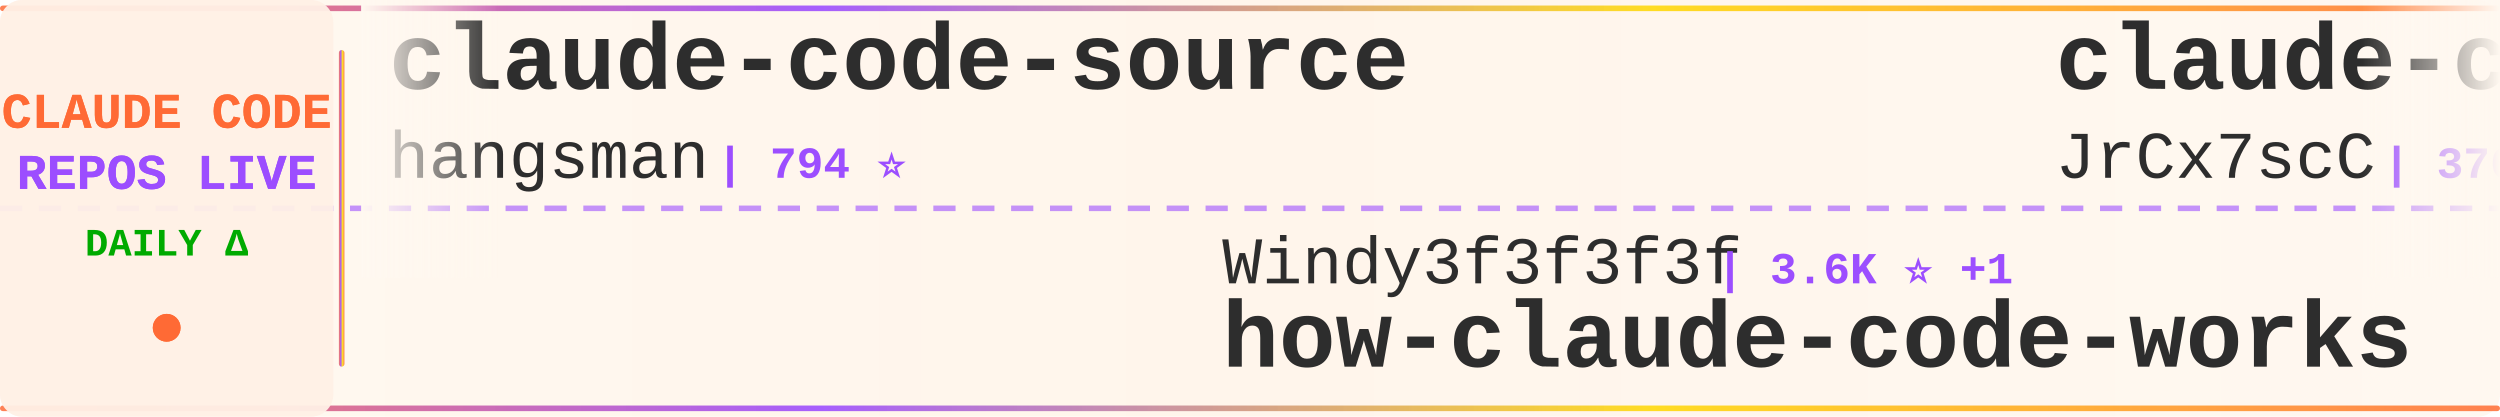
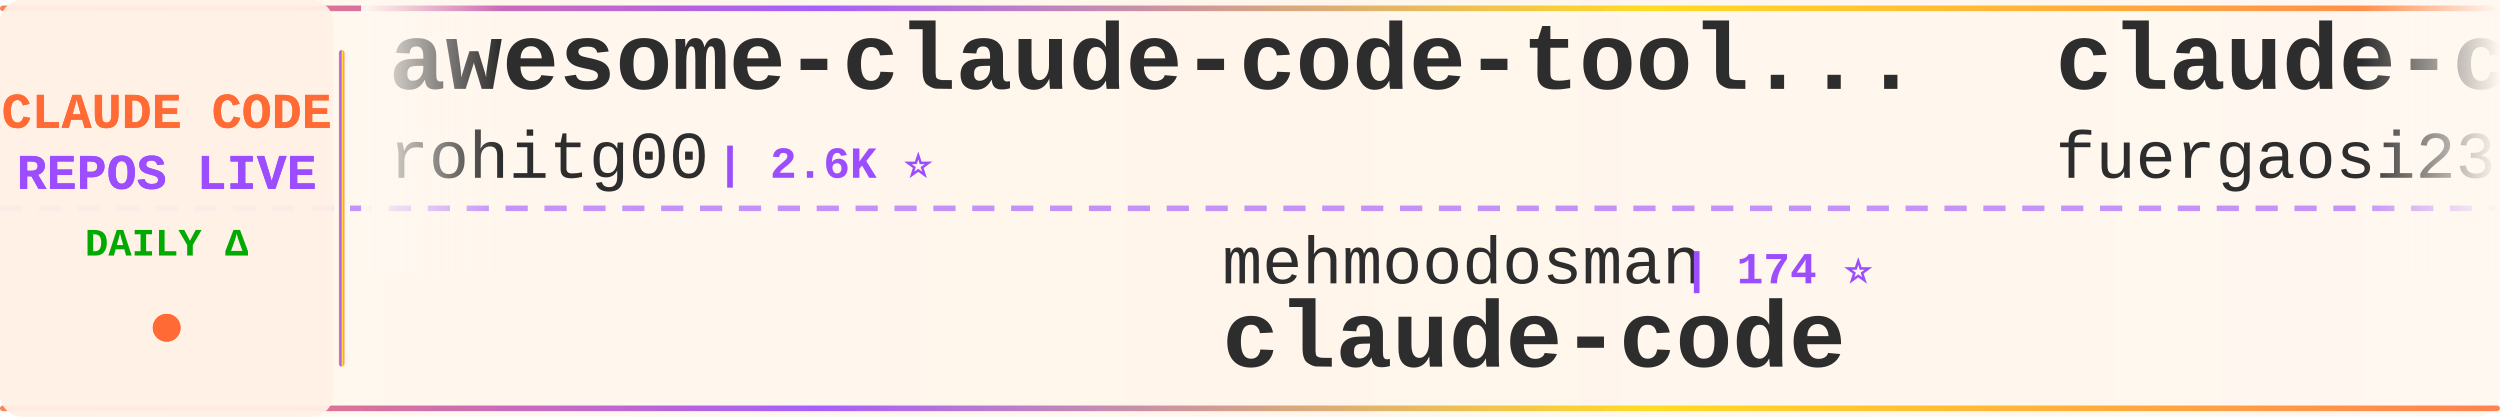
<svg xmlns="http://www.w3.org/2000/svg" width="900" height="150">
  <defs>
    <linearGradient id="tickerBg" x1="0%" y1="0%" x2="100%" y2="0%">
      <stop offset="0%" style="stop-color:#fff8f0;stop-opacity:0.98" />
      <stop offset="50%" style="stop-color:#fff5eb;stop-opacity:1" />
      <stop offset="100%" style="stop-color:#fff8f0;stop-opacity:0.98" />
    </linearGradient>
    <linearGradient id="borderGrad" x1="0%" y1="0%" x2="100%" y2="0%">
      <stop offset="0%" style="stop-color:#FF6B35;stop-opacity:0.85">
        <animate attributeName="stop-opacity" values="0.85;1;0.85" dur="2s" repeatCount="indefinite" />
      </stop>
      <stop offset="33%" style="stop-color:#9C4EFF;stop-opacity:0.9">
        <animate attributeName="stop-opacity" values="0.9;1;0.9" dur="2.2s" repeatCount="indefinite" />
      </stop>
      <stop offset="66%" style="stop-color:#FFD700;stop-opacity:0.85">
        <animate attributeName="stop-opacity" values="0.85;1;0.85" dur="1.8s" repeatCount="indefinite" />
      </stop>
      <stop offset="100%" style="stop-color:#FF6B35;stop-opacity:0.85">
        <animate attributeName="stop-opacity" values="0.85;1;0.85" dur="2s" repeatCount="indefinite" />
      </stop>
    </linearGradient>
    <filter id="textGlow">
      <feGaussianBlur stdDeviation="0.15" result="coloredBlur" />
      <feMerge>
        <feMergeNode in="coloredBlur" />
        <feMergeNode in="SourceGraphic" />
      </feMerge>
    </filter>
    <filter id="metricGlow">
      <feGaussianBlur stdDeviation="0.2" result="coloredBlur" />
      <feMerge>
        <feMergeNode in="coloredBlur" />
        <feMergeNode in="SourceGraphic" />
      </feMerge>
    </filter>
    <linearGradient id="leftFade" x1="0%" y1="0%" x2="100%" y2="0%">
      <stop offset="0%" style="stop-color:#fff8f0;stop-opacity:1" />
      <stop offset="100%" style="stop-color:#fff8f0;stop-opacity:0" />
    </linearGradient>
    <linearGradient id="rightFade" x1="0%" y1="0%" x2="100%" y2="0%">
      <stop offset="0%" style="stop-color:#fff8f0;stop-opacity:0" />
      <stop offset="100%" style="stop-color:#fff8f0;stop-opacity:1" />
    </linearGradient>
  </defs>
  <rect width="900" height="150" fill="url(#tickerBg)" rx="8" />
  <rect x="0" y="2" width="900" height="2" fill="url(#borderGrad)" rx="1" />
  <rect x="0" y="146" width="900" height="2" fill="url(#borderGrad)" rx="1" />
  <line x1="0" y1="75" x2="900" y2="75" stroke="#9C4EFF" stroke-width="2" stroke-dasharray="8 6" opacity="0.6" />
  <rect x="0" y="0" width="120" height="150" fill="#fff0e6" opacity="0.95" rx="8" />
  <text x="60" y="46" font-family="'Courier New', monospace" font-size="18" font-weight="bold" fill="#FF6B35" text-anchor="middle" filter="url(#textGlow)">
    CLAUDE CODE
  </text>
  <text x="60" y="68" font-family="'Courier New', monospace" font-size="18" font-weight="bold" fill="#9C4EFF" text-anchor="middle" filter="url(#textGlow)">
    REPOS LIVE
  </text>
  <text x="60" y="92" font-family="'Courier New', monospace" font-size="14" font-weight="bold" fill="#00aa00" text-anchor="middle">
    DAILY Δ
  </text>
  <circle cx="60" cy="118" r="5" fill="#FF6B35" filter="url(#metricGlow)">
    <animate attributeName="r" values="4;6;4" dur="1.5s" repeatCount="indefinite" />
    <animate attributeName="opacity" values="0.6;1;0.6" dur="1.5s" repeatCount="indefinite" />
  </circle>
  <rect x="122" y="18" width="2" height="114" fill="url(#borderGrad)" rx="1" />
  <clipPath id="tickerClip">
    <rect x="130" y="0" width="770" height="150" />
  </clipPath>
  <g clip-path="url(#tickerClip)">
    <g id="tickerItems">
      <animateTransform attributeName="transform" attributeType="XML" type="translate" from="0 0" to="-3000 0" dur="54s" repeatCount="indefinite" />
      <g transform="translate(0, 0)">
-         <text x="140" y="32" font-family="'Courier New', monospace" font-size="34" font-weight="bold" fill="#2d2d2d">claude-code-source</text>
-         <text x="140" y="64" font-family="'Courier New', monospace" font-size="24" font-weight="normal" fill="#2d2d2d" opacity="1.0">hangsman</text>
-         <text x="258" y="64" font-family="'Courier New', monospace" font-size="16" font-weight="bold" fill="#9C4EFF"> | 794 ⭐</text>
+         <text x="140" y="32" font-family="'Courier New', monospace" font-size="34" font-weight="bold" fill="#2d2d2d">awesome-claude-code-tool...</text>
+         <text x="140" y="64" font-family="'Courier New', monospace" font-size="24" font-weight="normal" fill="#2d2d2d" opacity="1.0">rohitg00</text>
+         <text x="258" y="64" font-family="'Courier New', monospace" font-size="16" font-weight="bold" fill="#9C4EFF"> | 2.6K ⭐</text>
      </g>
      <g transform="translate(300, 0)">
-         <text x="140" y="102" font-family="'Courier New', monospace" font-size="24" font-weight="normal" fill="#2d2d2d" opacity="1.0">Windy3f3f3f3f</text>
-         <text x="318" y="102" font-family="'Courier New', monospace" font-size="16" font-weight="bold" fill="#9C4EFF"> | 3.6K ⭐ +1</text>
-         <text x="140" y="132" font-family="'Courier New', monospace" font-size="34" font-weight="bold" fill="#2d2d2d">how-claude-code-works</text>
+         <text x="140" y="102" font-family="'Courier New', monospace" font-size="24" font-weight="normal" fill="#2d2d2d" opacity="1.0">mehmoodosman</text>
+         <text x="306" y="102" font-family="'Courier New', monospace" font-size="16" font-weight="bold" fill="#9C4EFF"> | 174 ⭐</text>
+         <text x="140" y="132" font-family="'Courier New', monospace" font-size="34" font-weight="bold" fill="#2d2d2d">claude-code</text>
      </g>
      <g transform="translate(600, 0)">
-         <text x="140" y="32" font-family="'Courier New', monospace" font-size="34" font-weight="bold" fill="#2d2d2d">claude-code-source</text>
-         <text x="140" y="64" font-family="'Courier New', monospace" font-size="24" font-weight="normal" fill="#2d2d2d" opacity="1.0">JrCx7scC</text>
-         <text x="258" y="64" font-family="'Courier New', monospace" font-size="16" font-weight="bold" fill="#9C4EFF"> | 376 ⭐</text>
+         <text x="140" y="32" font-family="'Courier New', monospace" font-size="34" font-weight="bold" fill="#2d2d2d">claude-code-proxy</text>
+         <text x="140" y="64" font-family="'Courier New', monospace" font-size="24" font-weight="normal" fill="#2d2d2d" opacity="1.0">fuergaosi233</text>
+         <text x="306" y="64" font-family="'Courier New', monospace" font-size="16" font-weight="bold" fill="#9C4EFF"> | 2.8K ⭐</text>
      </g>
      <g transform="translate(900, 0)">
-         <text x="140" y="102" font-family="'Courier New', monospace" font-size="24" font-weight="normal" fill="#2d2d2d" opacity="1.0">chauncygu</text>
-         <text x="270" y="102" font-family="'Courier New', monospace" font-size="16" font-weight="bold" fill="#9C4EFF"> | 2.8K ⭐ +1</text>
-         <text x="140" y="132" font-family="'Courier New', monospace" font-size="34" font-weight="bold" fill="#2d2d2d">collection-claude-code-s...</text>
+         <text x="140" y="102" font-family="'Courier New', monospace" font-size="24" font-weight="normal" fill="#2d2d2d" opacity="1.0">ccplugins</text>
+         <text x="270" y="102" font-family="'Courier New', monospace" font-size="16" font-weight="bold" fill="#9C4EFF"> | 935 ⭐ +2</text>
+         <text x="140" y="132" font-family="'Courier New', monospace" font-size="34" font-weight="bold" fill="#2d2d2d">awesome-claude-code-plug...</text>
      </g>
      <g transform="translate(1200, 0)">
-         <text x="140" y="32" font-family="'Courier New', monospace" font-size="34" font-weight="bold" fill="#2d2d2d">ClaudeCodeAgents</text>
-         <text x="140" y="64" font-family="'Courier New', monospace" font-size="24" font-weight="normal" fill="#2d2d2d" opacity="1.0">darcyegb</text>
-         <text x="258" y="64" font-family="'Courier New', monospace" font-size="16" font-weight="bold" fill="#9C4EFF"> | 761 ⭐</text>
+         <text x="140" y="32" font-family="'Courier New', monospace" font-size="34" font-weight="bold" fill="#2d2d2d">awesome-claude-code</text>
+         <text x="140" y="64" font-family="'Courier New', monospace" font-size="24" font-weight="normal" fill="#2d2d2d" opacity="1.0">jqueryscript</text>
+         <text x="306" y="64" font-family="'Courier New', monospace" font-size="16" font-weight="bold" fill="#9C4EFF"> | 510 ⭐</text>
      </g>
      <g transform="translate(1500, 0)">
-         <text x="140" y="102" font-family="'Courier New', monospace" font-size="24" font-weight="normal" fill="#2d2d2d" opacity="1.0">luyao618</text>
-         <text x="258" y="102" font-family="'Courier New', monospace" font-size="16" font-weight="bold" fill="#9C4EFF"> | 1.7K ⭐ +1</text>
-         <text x="140" y="132" font-family="'Courier New', monospace" font-size="34" font-weight="bold" fill="#2d2d2d">Claude-Code-Source-Study</text>
+         <text x="140" y="102" font-family="'Courier New', monospace" font-size="24" font-weight="normal" fill="#2d2d2d" opacity="1.0">anthropics</text>
+         <text x="282" y="102" font-family="'Courier New', monospace" font-size="16" font-weight="bold" fill="#9C4EFF"> | 8.8K ⭐ +3</text>
+         <text x="140" y="132" font-family="'Courier New', monospace" font-size="34" font-weight="bold" fill="#2d2d2d">claude-code-action</text>
      </g>
      <g transform="translate(1800, 0)">
-         <text x="140" y="32" font-family="'Courier New', monospace" font-size="34" font-weight="bold" fill="#2d2d2d">claude-code-prompts</text>
-         <text x="140" y="64" font-family="'Courier New', monospace" font-size="24" font-weight="normal" fill="#2d2d2d" opacity="1.0">repowise-dev</text>
-         <text x="306" y="64" font-family="'Courier New', monospace" font-size="16" font-weight="bold" fill="#9C4EFF"> | 1.2K ⭐</text>
+         <text x="140" y="32" font-family="'Courier New', monospace" font-size="34" font-weight="bold" fill="#2d2d2d">claude-code-source-build</text>
+         <text x="140" y="64" font-family="'Courier New', monospace" font-size="24" font-weight="normal" fill="#2d2d2d" opacity="1.0">andrew-kramer-inno</text>
+         <text x="378" y="64" font-family="'Courier New', monospace" font-size="16" font-weight="bold" fill="#9C4EFF"> | 596 ⭐</text>
      </g>
      <g transform="translate(2100, 0)">
-         <text x="140" y="102" font-family="'Courier New', monospace" font-size="24" font-weight="normal" fill="#2d2d2d" opacity="1.0">Tinkeringg-Lab</text>
-         <text x="330" y="102" font-family="'Courier New', monospace" font-size="16" font-weight="bold" fill="#9C4EFF"> | 212 ⭐</text>
+         <text x="140" y="102" font-family="'Courier New', monospace" font-size="24" font-weight="normal" fill="#2d2d2d" opacity="1.0">repowise-dev</text>
+         <text x="306" y="102" font-family="'Courier New', monospace" font-size="16" font-weight="bold" fill="#9C4EFF"> | 1.2K ⭐</text>
+         <text x="140" y="132" font-family="'Courier New', monospace" font-size="34" font-weight="bold" fill="#2d2d2d">claude-code-prompts</text>
+       </g>
+       <g transform="translate(2400, 0)">
+         <text x="140" y="32" font-family="'Courier New', monospace" font-size="34" font-weight="bold" fill="#2d2d2d">claude-code</text>
+         <text x="140" y="64" font-family="'Courier New', monospace" font-size="24" font-weight="normal" fill="#2d2d2d" opacity="1.0">lowcortisolprogrammer</text>
+         <text x="414" y="64" font-family="'Courier New', monospace" font-size="16" font-weight="bold" fill="#9C4EFF"> | 171 ⭐</text>
+       </g>
+       <g transform="translate(2700, 0)">
+         <text x="140" y="102" font-family="'Courier New', monospace" font-size="24" font-weight="normal" fill="#2d2d2d" opacity="1.0">centminmod</text>
+         <text x="282" y="102" font-family="'Courier New', monospace" font-size="16" font-weight="bold" fill="#9C4EFF"> | 2.6K ⭐</text>
+         <text x="140" y="132" font-family="'Courier New', monospace" font-size="34" font-weight="bold" fill="#2d2d2d">my-claude-code-setup</text>
+       </g>
+       <g transform="translate(3000, 0)">
+         <text x="140" y="32" font-family="'Courier New', monospace" font-size="34" font-weight="bold" fill="#2d2d2d">awesome-claude-code-tool...</text>
+         <text x="140" y="64" font-family="'Courier New', monospace" font-size="24" font-weight="normal" fill="#2d2d2d" opacity="1.0">rohitg00</text>
+         <text x="258" y="64" font-family="'Courier New', monospace" font-size="16" font-weight="bold" fill="#9C4EFF"> | 2.6K ⭐</text>
+       </g>
+       <g transform="translate(3300, 0)">
+         <text x="140" y="102" font-family="'Courier New', monospace" font-size="24" font-weight="normal" fill="#2d2d2d" opacity="1.0">mehmoodosman</text>
+         <text x="306" y="102" font-family="'Courier New', monospace" font-size="16" font-weight="bold" fill="#9C4EFF"> | 174 ⭐</text>
        <text x="140" y="132" font-family="'Courier New', monospace" font-size="34" font-weight="bold" fill="#2d2d2d">claude-code</text>
      </g>
-       <g transform="translate(2400, 0)">
-         <text x="140" y="32" font-family="'Courier New', monospace" font-size="34" font-weight="bold" fill="#2d2d2d">claude-coder</text>
-         <text x="140" y="64" font-family="'Courier New', monospace" font-size="24" font-weight="normal" fill="#2d2d2d" opacity="1.0">kodu-ai</text>
-         <text x="246" y="64" font-family="'Courier New', monospace" font-size="16" font-weight="bold" fill="#9C4EFF"> | 5.2K ⭐</text>
-       </g>
-       <g transform="translate(2700, 0)">
-         <text x="140" y="102" font-family="'Courier New', monospace" font-size="24" font-weight="normal" fill="#2d2d2d" opacity="1.0">WorldFlowAI</text>
-         <text x="294" y="102" font-family="'Courier New', monospace" font-size="16" font-weight="bold" fill="#9C4EFF"> | 2.7K ⭐ +10</text>
-         <text x="140" y="132" font-family="'Courier New', monospace" font-size="34" font-weight="bold" fill="#2d2d2d">everything-claude-code</text>
-       </g>
-       <g transform="translate(3000, 0)">
-         <text x="140" y="32" font-family="'Courier New', monospace" font-size="34" font-weight="bold" fill="#2d2d2d">claude-code-source</text>
-         <text x="140" y="64" font-family="'Courier New', monospace" font-size="24" font-weight="normal" fill="#2d2d2d" opacity="1.0">hangsman</text>
-         <text x="258" y="64" font-family="'Courier New', monospace" font-size="16" font-weight="bold" fill="#9C4EFF"> | 794 ⭐</text>
-       </g>
-       <g transform="translate(3300, 0)">
-         <text x="140" y="102" font-family="'Courier New', monospace" font-size="24" font-weight="normal" fill="#2d2d2d" opacity="1.0">Windy3f3f3f3f</text>
-         <text x="318" y="102" font-family="'Courier New', monospace" font-size="16" font-weight="bold" fill="#9C4EFF"> | 3.6K ⭐ +1</text>
-         <text x="140" y="132" font-family="'Courier New', monospace" font-size="34" font-weight="bold" fill="#2d2d2d">how-claude-code-works</text>
-       </g>
      <g transform="translate(3600, 0)">
-         <text x="140" y="32" font-family="'Courier New', monospace" font-size="34" font-weight="bold" fill="#2d2d2d">claude-code-source</text>
-         <text x="140" y="64" font-family="'Courier New', monospace" font-size="24" font-weight="normal" fill="#2d2d2d" opacity="1.0">JrCx7scC</text>
-         <text x="258" y="64" font-family="'Courier New', monospace" font-size="16" font-weight="bold" fill="#9C4EFF"> | 376 ⭐</text>
+         <text x="140" y="32" font-family="'Courier New', monospace" font-size="34" font-weight="bold" fill="#2d2d2d">claude-code-proxy</text>
+         <text x="140" y="64" font-family="'Courier New', monospace" font-size="24" font-weight="normal" fill="#2d2d2d" opacity="1.0">fuergaosi233</text>
+         <text x="306" y="64" font-family="'Courier New', monospace" font-size="16" font-weight="bold" fill="#9C4EFF"> | 2.8K ⭐</text>
      </g>
      <g transform="translate(3900, 0)">
-         <text x="140" y="102" font-family="'Courier New', monospace" font-size="24" font-weight="normal" fill="#2d2d2d" opacity="1.0">chauncygu</text>
-         <text x="270" y="102" font-family="'Courier New', monospace" font-size="16" font-weight="bold" fill="#9C4EFF"> | 2.8K ⭐ +1</text>
-         <text x="140" y="132" font-family="'Courier New', monospace" font-size="34" font-weight="bold" fill="#2d2d2d">collection-claude-code-s...</text>
+         <text x="140" y="102" font-family="'Courier New', monospace" font-size="24" font-weight="normal" fill="#2d2d2d" opacity="1.0">ccplugins</text>
+         <text x="270" y="102" font-family="'Courier New', monospace" font-size="16" font-weight="bold" fill="#9C4EFF"> | 935 ⭐ +2</text>
+         <text x="140" y="132" font-family="'Courier New', monospace" font-size="34" font-weight="bold" fill="#2d2d2d">awesome-claude-code-plug...</text>
      </g>
    </g>
  </g>
  <rect x="130" y="0" width="50" height="100" fill="url(#leftFade)" />
  <rect x="850" y="0" width="50" height="100" fill="url(#rightFade)" />
</svg>
